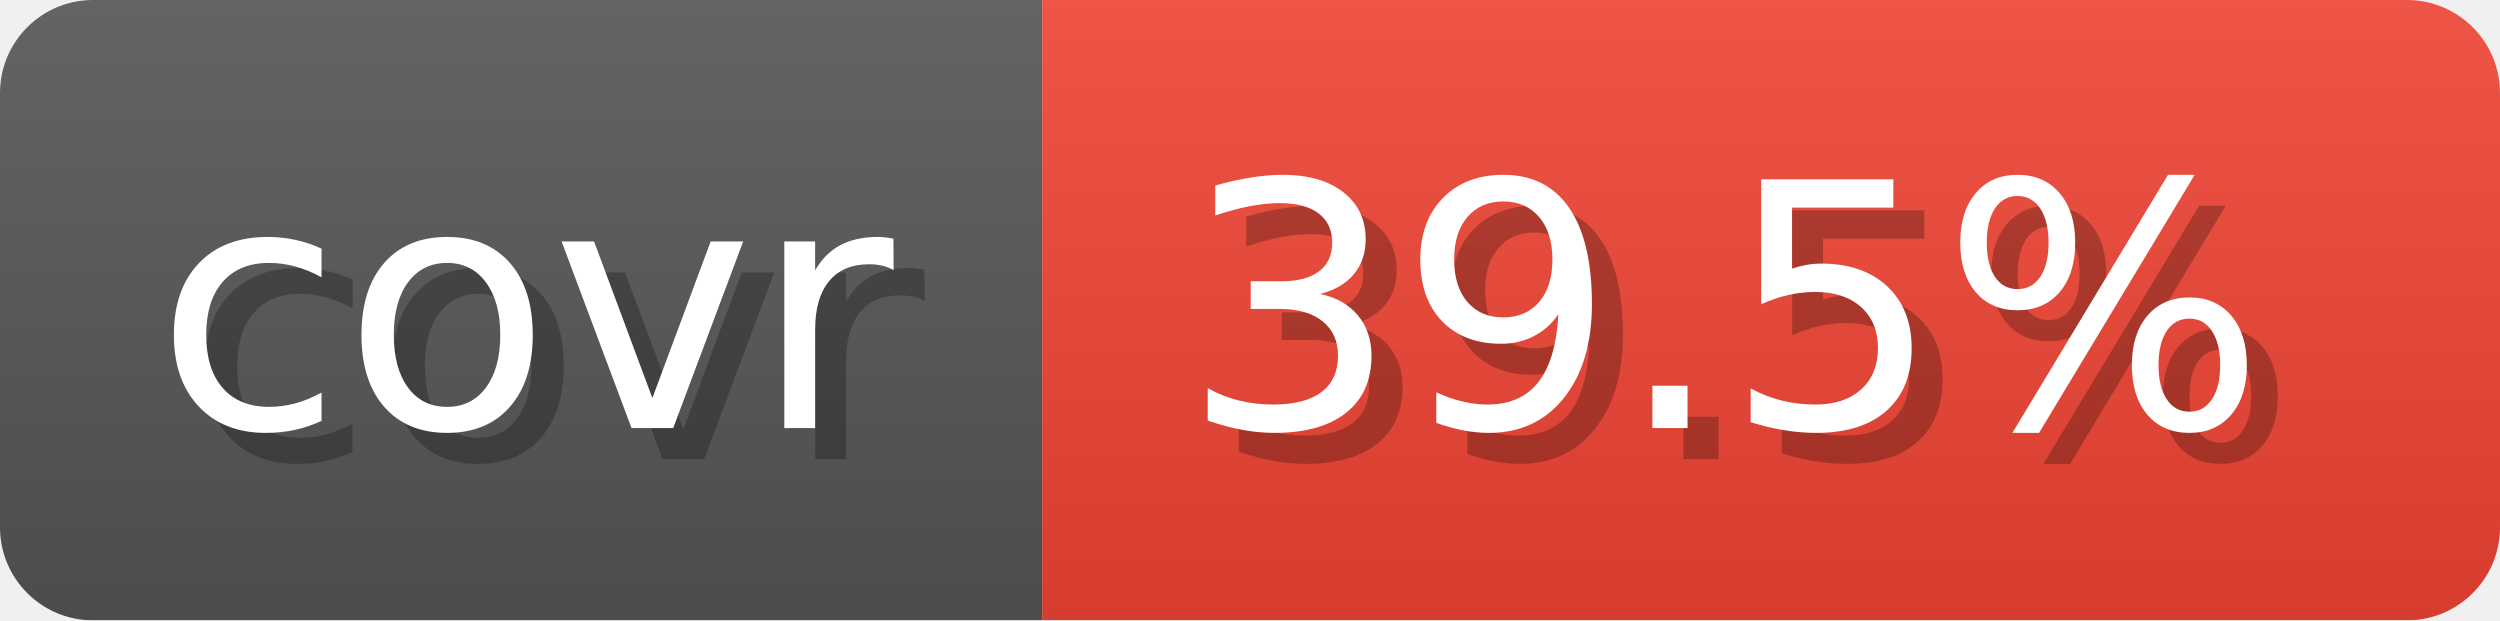
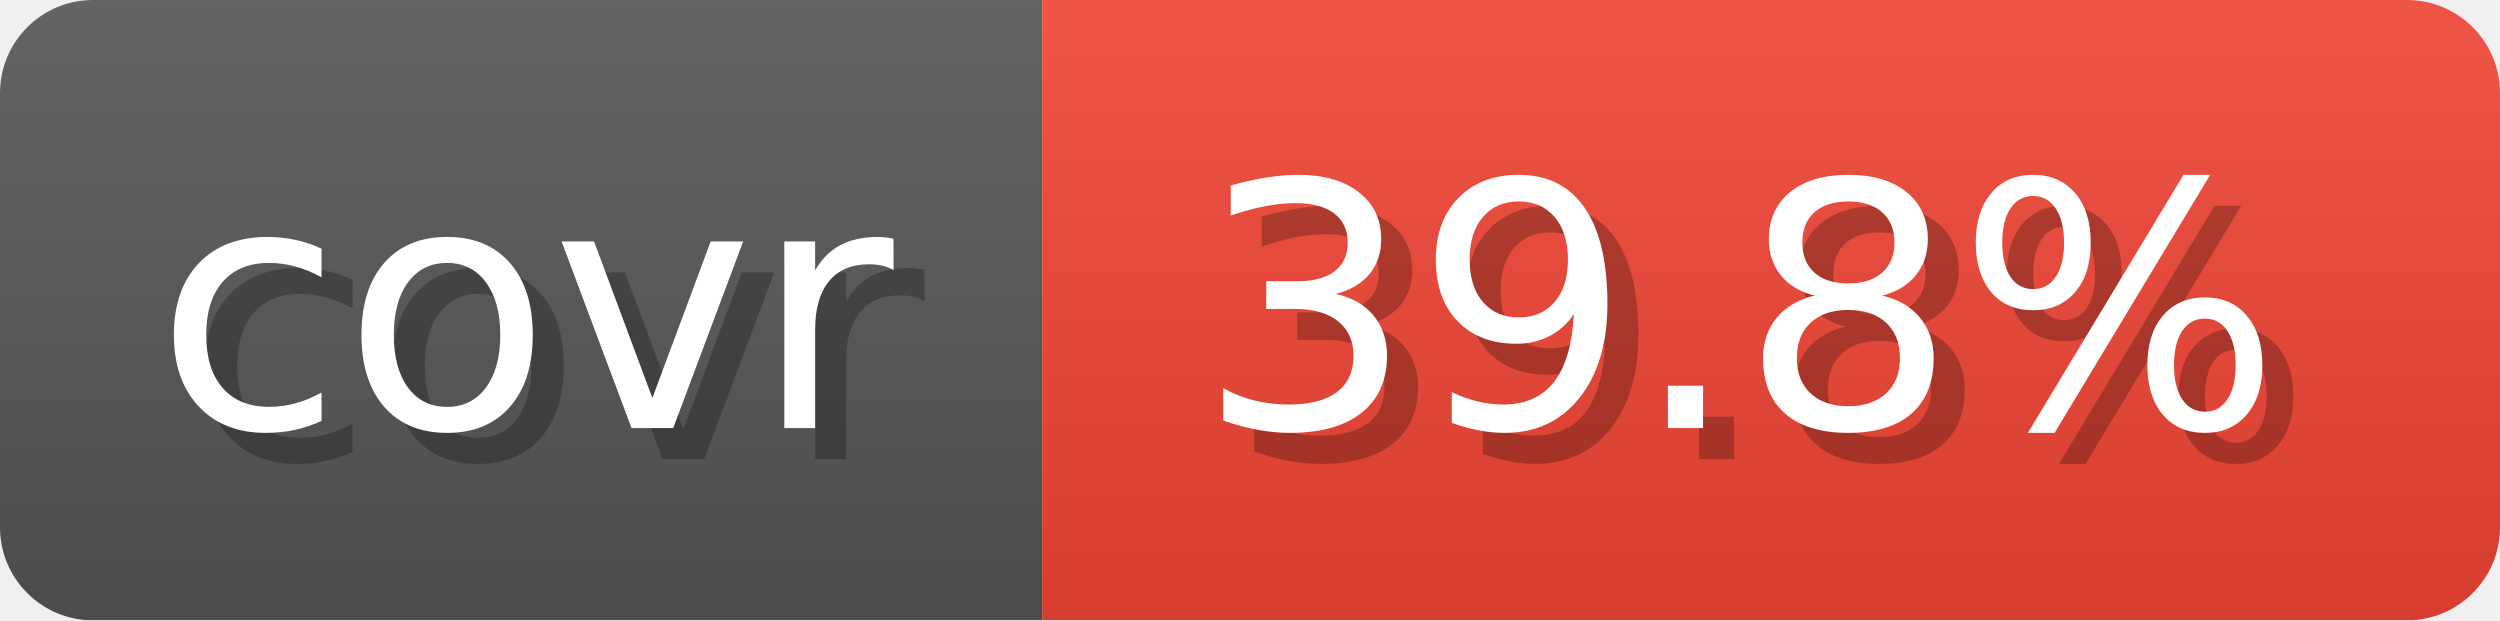
- <svg xmlns="http://www.w3.org/2000/svg" width="80.6" height="20" viewBox="0 0 806 200" role="img" aria-label="covr: 39.5%">
-   <linearGradient id="YeEps" x2="0" y2="100%">
+ <svg xmlns="http://www.w3.org/2000/svg" width="80.6" height="20" viewBox="0 0 806 200" role="img" aria-label="covr: 39.8%">
+   <linearGradient id="gradient" x2="0" y2="100%">
    <stop offset="0" stop-opacity=".1" stop-color="#EEE" />
    <stop offset="1" stop-opacity=".1" />
  </linearGradient>
-   <mask id="cToxL">
+   <mask id="round">
    <rect width="806" height="200" rx="30" fill="#FFF" />
  </mask>
-   <g mask="url(#cToxL)">
+   <g mask="url(#round)">
    <rect width="336" height="200" fill="#555" />
-     <rect width="470" height="200" fill="#E43" x="336" />
-     <rect width="806" height="200" fill="url(#YeEps)" />
+     <rect x="336" width="470" height="200" fill="#E43" />
+     <rect width="806" height="200" fill="url(#gradient)" />
  </g>
  <g aria-hidden="true" text-anchor="start" font-family="Verdana,DejaVu Sans,sans-serif" font-size="110">
    <text x="60" y="148" textLength="236" fill="#000" opacity="0.25">covr</text>
    <text x="50" y="138" textLength="236" fill="#fff">covr</text>
-     <text x="391" y="148" textLength="370" fill="#000" opacity="0.25">39.5%</text>
-     <text x="381" y="138" textLength="370" fill="#fff">39.5%</text>
+     <text x="396" y="148" textLength="370" fill="#000" opacity="0.25">39.8%</text>
+     <text x="386" y="138" textLength="370" fill="#fff">39.8%</text>
  </g>
</svg>
